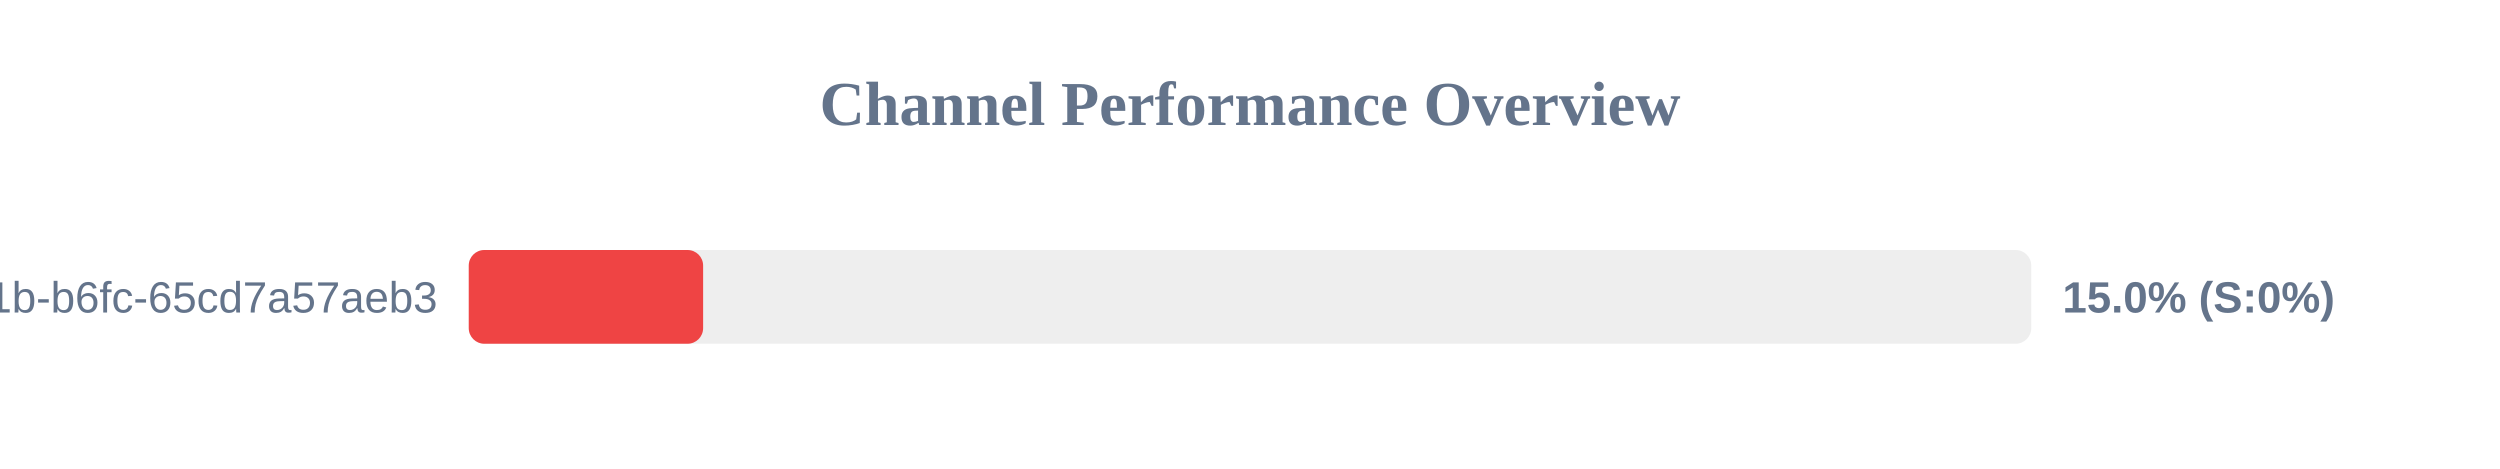
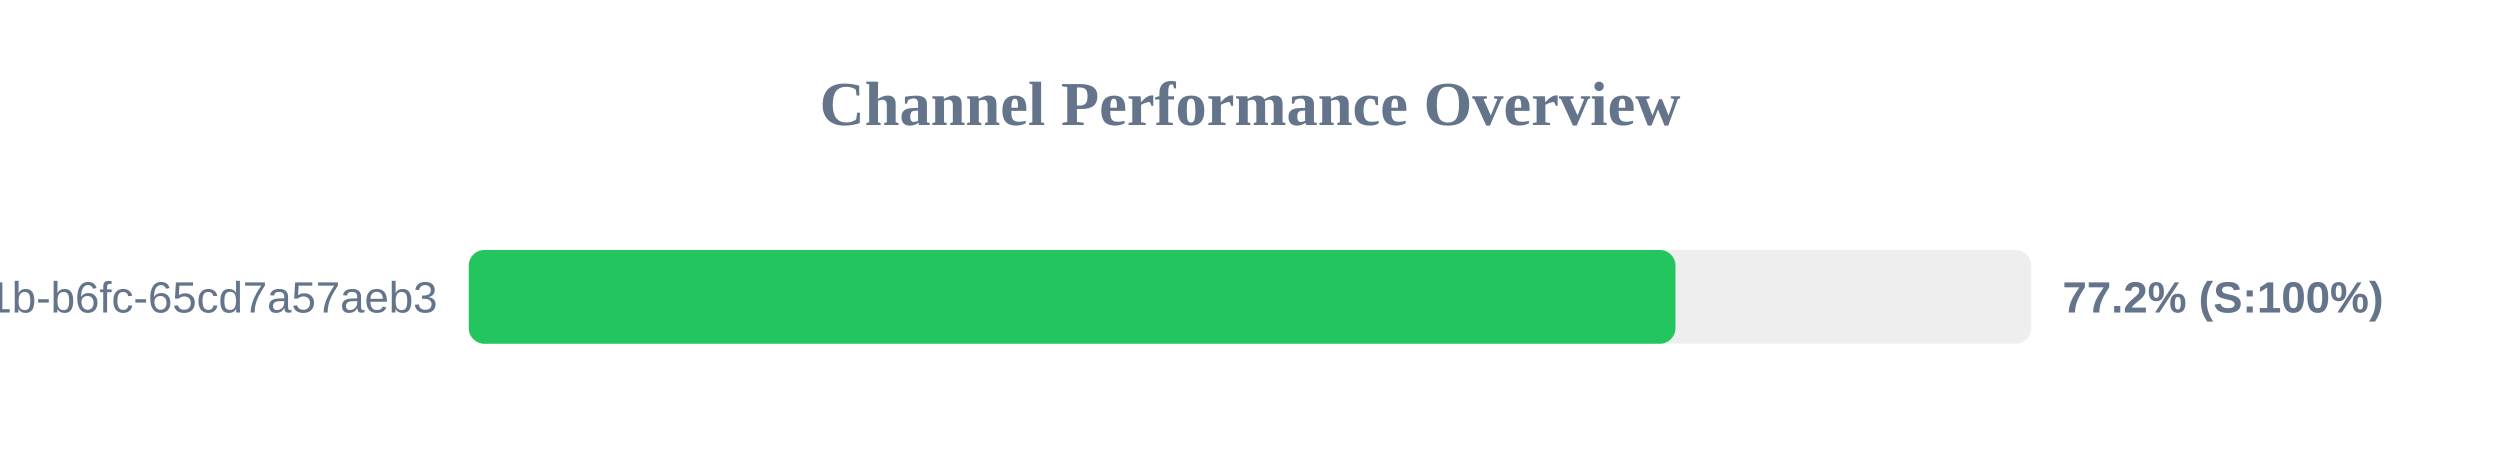
<svg xmlns="http://www.w3.org/2000/svg" width="800" height="150" version="1.1">
  <style>
        .row { font: 14px Arial; fill: #64748b; }
        .score { font: bold 14px Arial; fill: #64748b; }
    </style>
  <text x="400" y="40" text-anchor="middle" font-size="20px" font-weight="bold" fill="#64748b">Channel Performance Overview</text>
  <rect x="150" y="80" width="500" height="30" fill="#eee" rx="5" />
-   <rect x="150" y="80" width="75.0" height="30" fill="#ef4444" rx="5" />
+   <rect x="150" y="80" width="386.15" height="30" fill="#22c55e" rx="5" />
  <text x="140" y="100" text-anchor="end" class="row">?uuid=9c859345-959f-491b-b6fc-65cd7a57aeb3</text>
-   <text x="660" y="100" text-anchor="start" class="score">15.0% (S:0%)</text>
+   <text x="660" y="100" text-anchor="start" class="score">77.2% (S:100%)</text>
</svg>
